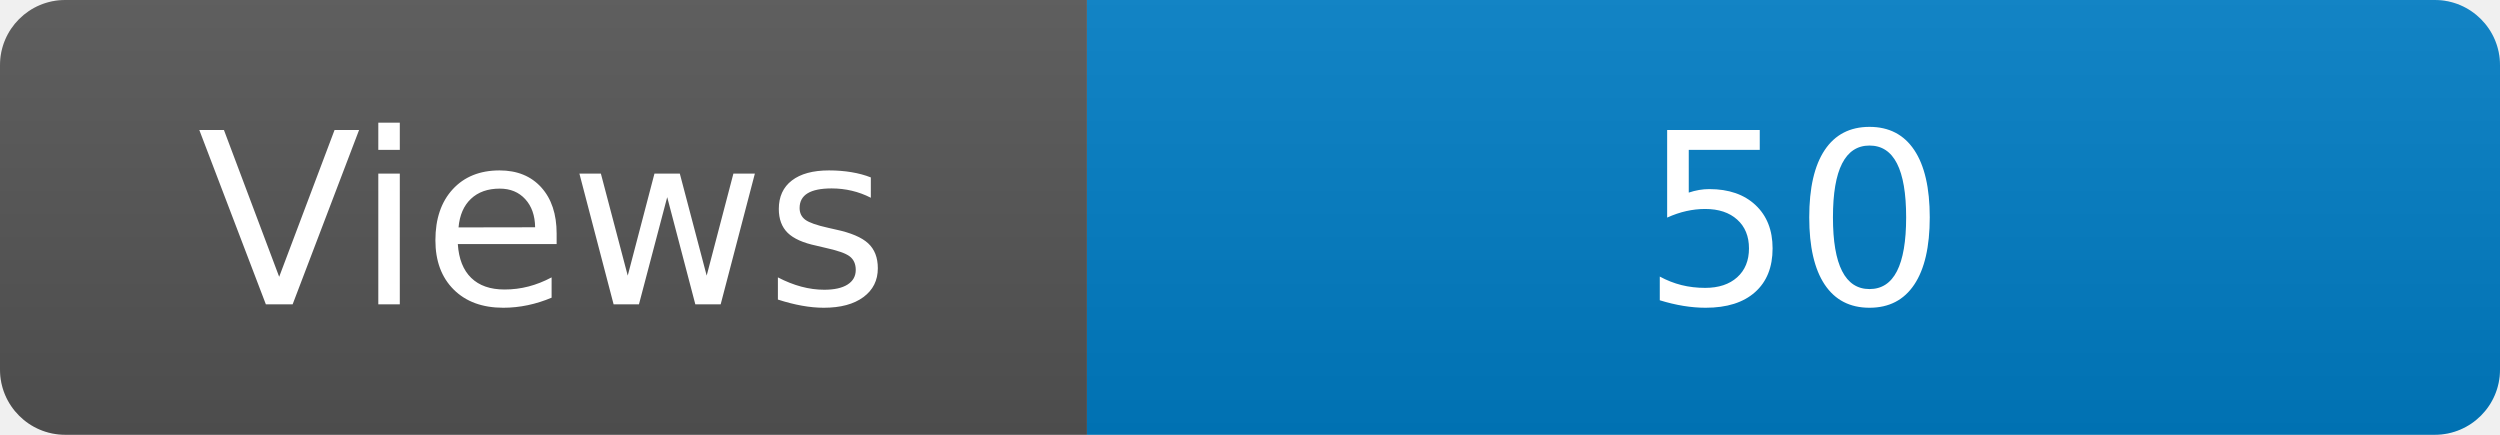
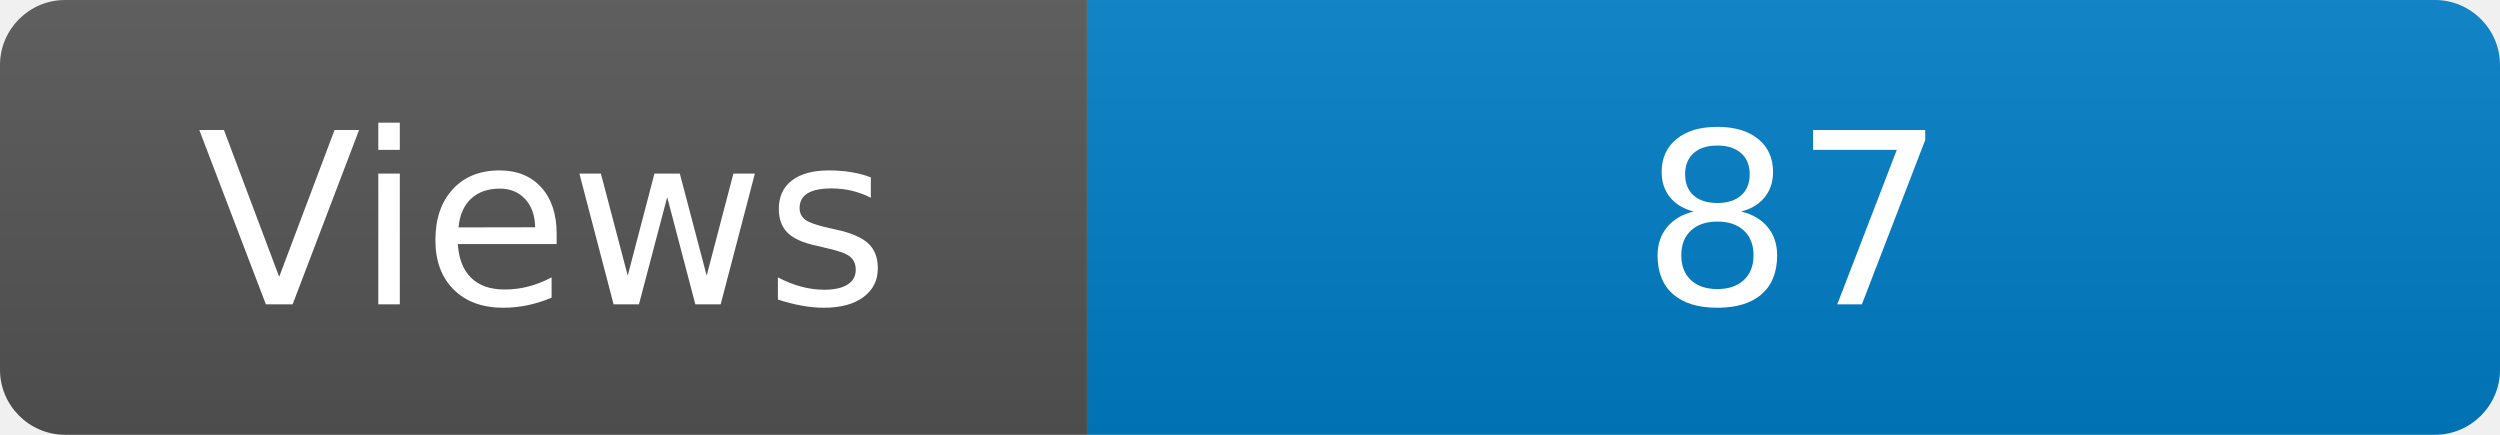
<svg xmlns="http://www.w3.org/2000/svg" width="115" height="20" role="img" aria-label="Maintained?: yes">
  <linearGradient id="s" x2="0" y2="100%">
    <stop offset="0" stop-color="#bbb" stop-opacity=".1" />
    <stop offset="1" stop-opacity=".1" />
  </linearGradient>
  <clipPath id="r">
    <rect width="115" height="20" rx="3" fill="#fff" />
  </clipPath>
  <g clip-path="url(#r)">
    <rect width="50" height="20" fill="#555" />
    <rect x="50" width="160" height="20" fill="#007ec6" />
    <rect width="115" height="20" fill="url(#s)" />
  </g>
  <g fill="#fff" text-anchor="middle" font-family="Verdana,Geneva,DejaVu Sans,sans-serif" font-size="110">
    <text x="250" y="140" transform="scale(.1)" fill="#fff">Views</text>
-     <text x="825" y="140" transform="scale(.1)" fill="#fff">50</text>
+     <text x="825" y="140" transform="scale(.1)" fill="#fff">87</text>
  </g>
</svg>
